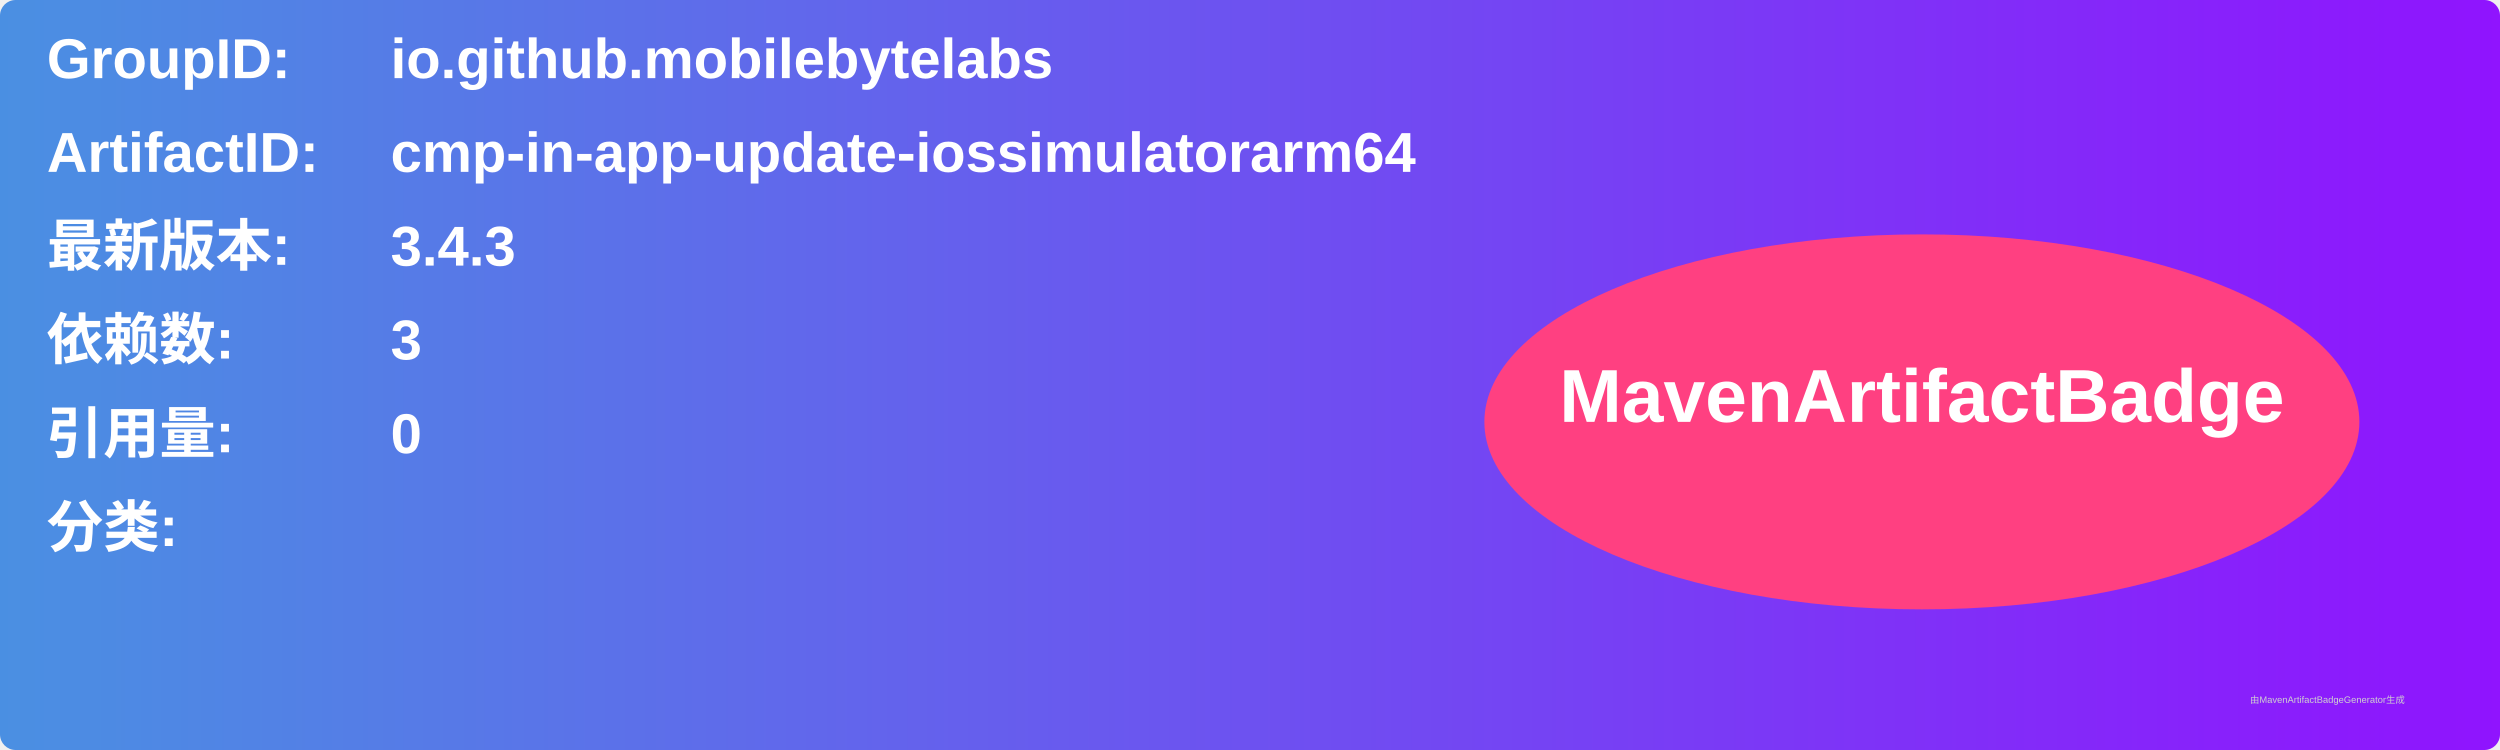
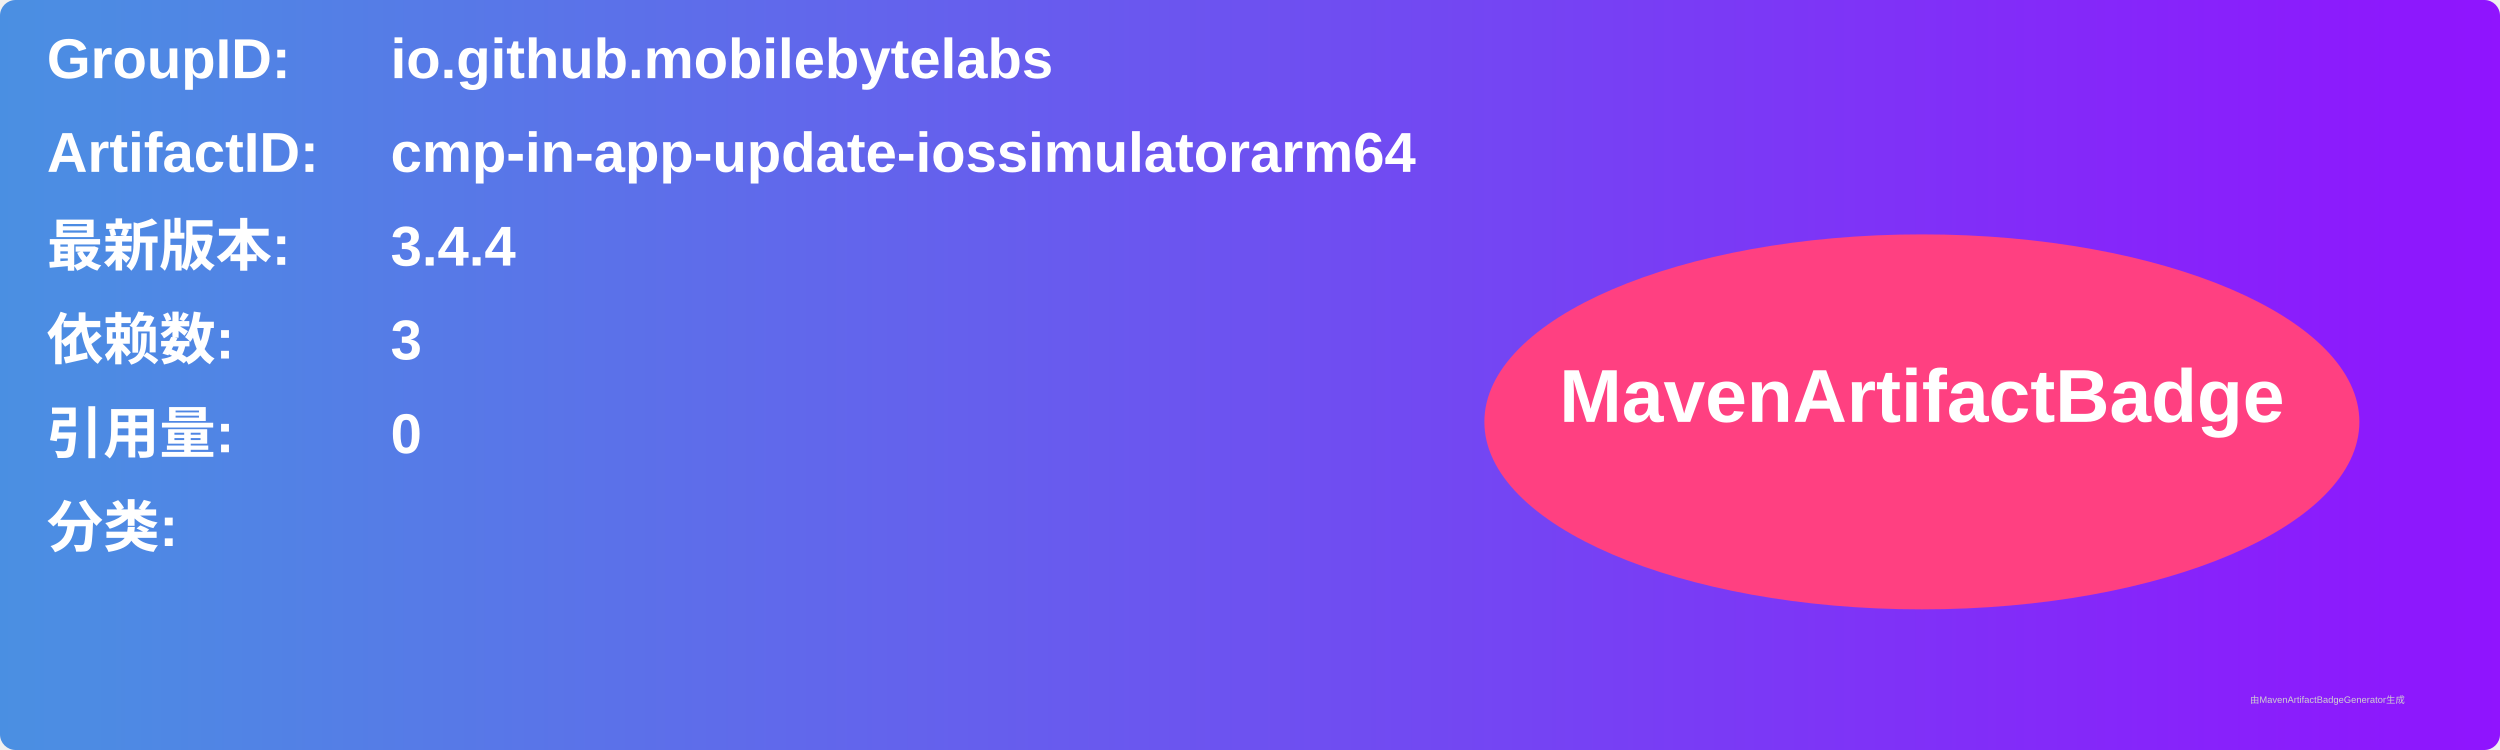
<svg xmlns="http://www.w3.org/2000/svg" width="800" height="240" viewBox="0 0 800 240">
  <linearGradient id="grad" x1="0%" y1="0%" x2="100%" y2="0%">
    <stop offset="0%" stop-color="#4a90e2" />
    <stop offset="100%" stop-color="#9013fe" />
  </linearGradient>
  <rect width="100%" height="100%" rx="5" ry="5" fill="url(#grad)" />
  <g transform="translate(15, 15)">
    <text x="0" y="10" font-family="Arial" font-size="18" fill="white" font-weight="bold" width="260">GroupID:</text>
    <text x="110" y="10" font-family="Arial" font-size="18" fill="white" font-weight="bold" width="460">io.github.mobilebytelabs</text>
    <text x="0" y="40" font-family="Arial" font-size="18" fill="white" font-weight="bold" width="260">ArtifactID:</text>
    <text x="110" y="40" font-family="Arial" font-size="18" fill="white" font-weight="bold" width="460">cmp-in-app-update-iossimulatorarm64</text>
    <text x="0" y="70" font-family="Arial" font-size="18" fill="white" font-weight="bold">最新版本:</text>
    <text x="110" y="70" font-family="Arial" font-size="18" fill="white" font-weight="bold">
-       <tspan font-weight="bold">3.4.3</tspan>
+       <tspan font-weight="bold">3.4.4</tspan>
    </text>
    <text x="0" y="100" font-family="Arial" font-size="18" fill="white" font-weight="bold">依赖数: </text>
    <text x="110" y="100" font-family="Arial" font-size="18" fill="white">
      <tspan font-weight="bold">3</tspan>
    </text>
    <text x="0" y="130" font-family="Arial" font-size="18" fill="white" font-weight="bold">引用量: </text>
    <text x="110" y="130" font-family="Arial" font-size="18" fill="white">
      <tspan font-weight="bold">0</tspan>
    </text>
    <text x="0" y="160" font-family="Arial" font-size="18" fill="white" font-weight="bold">分类:</text>
    <text x="10" y="190" font-family="Arial" font-size="10" fill="white">
      <tspan font-weight="bold" />
    </text>
    <ellipse cx="600" cy="120" rx="140" ry="60" fill="#ff4081" />
    <text x="600" y="120" text-anchor="middle" font-family="Arial" font-size="24" fill="white" font-weight="bold">MavenArtifactBadge</text>
  </g>
  <text x="720" y="225" font-family="Arial" font-size="3" fill="#d0d0d0">由MavenArtifactBadgeGenerator生成</text>
</svg>
